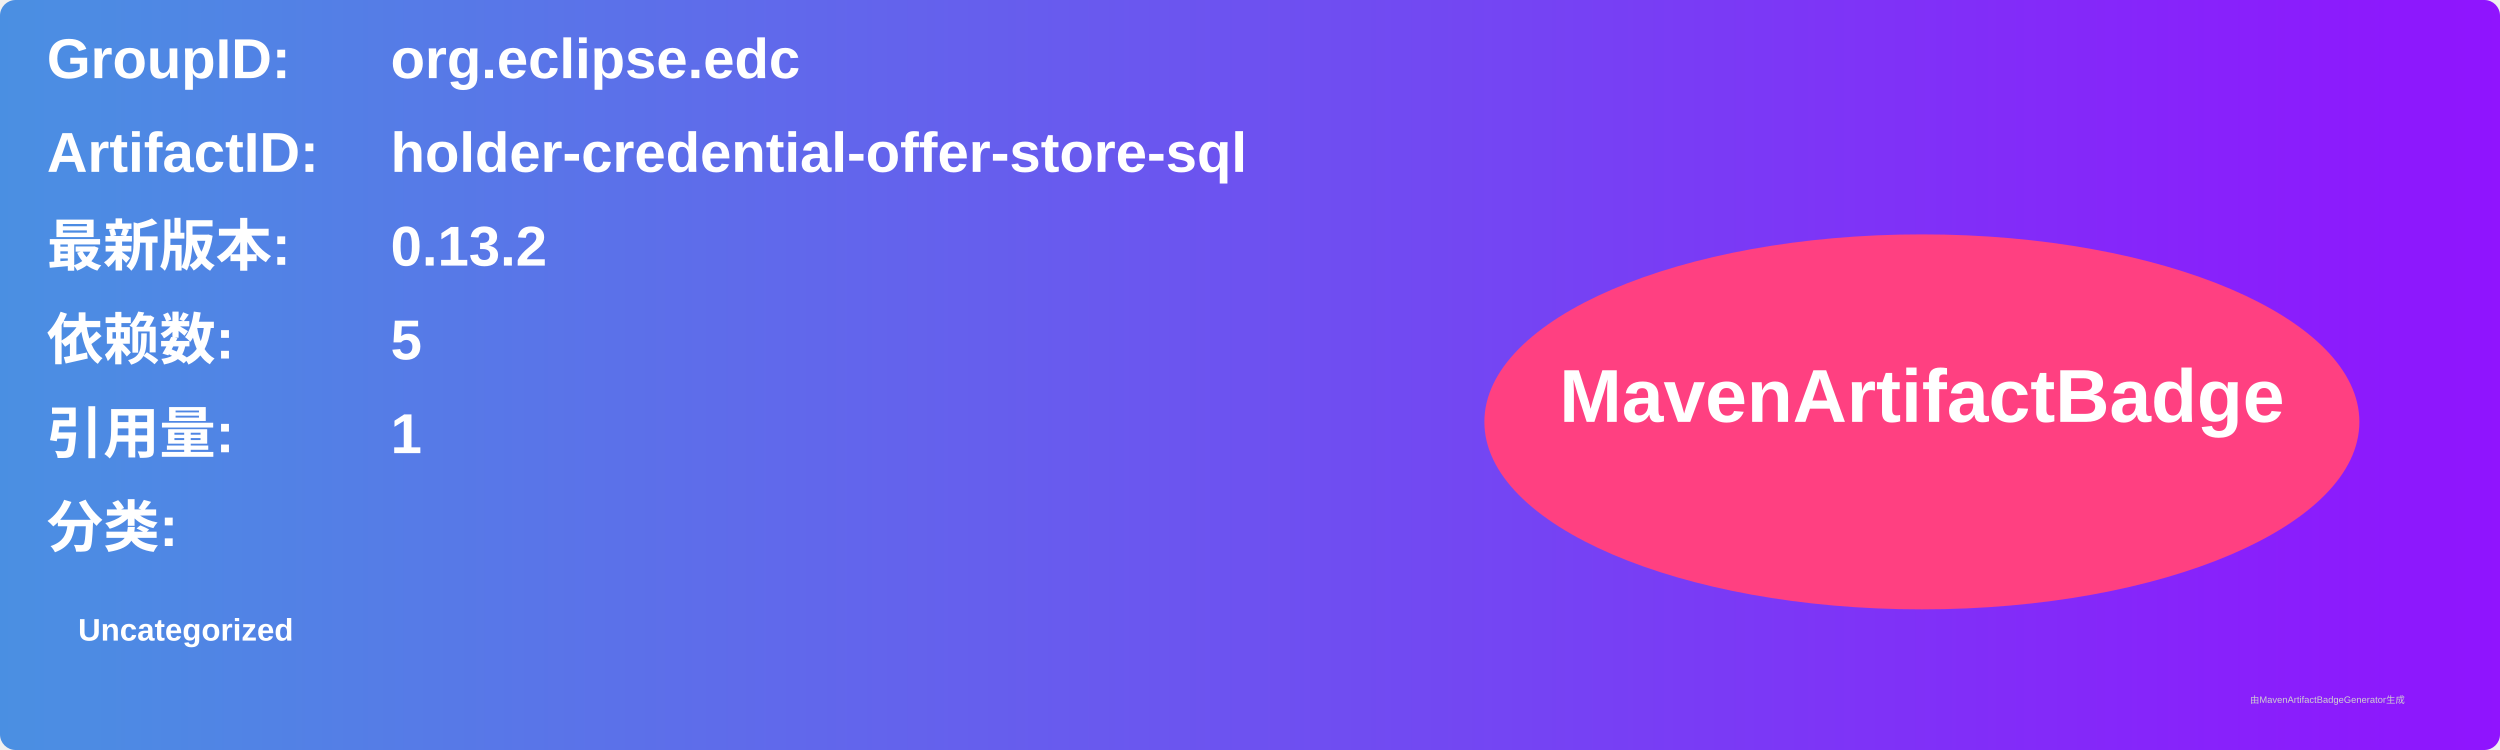
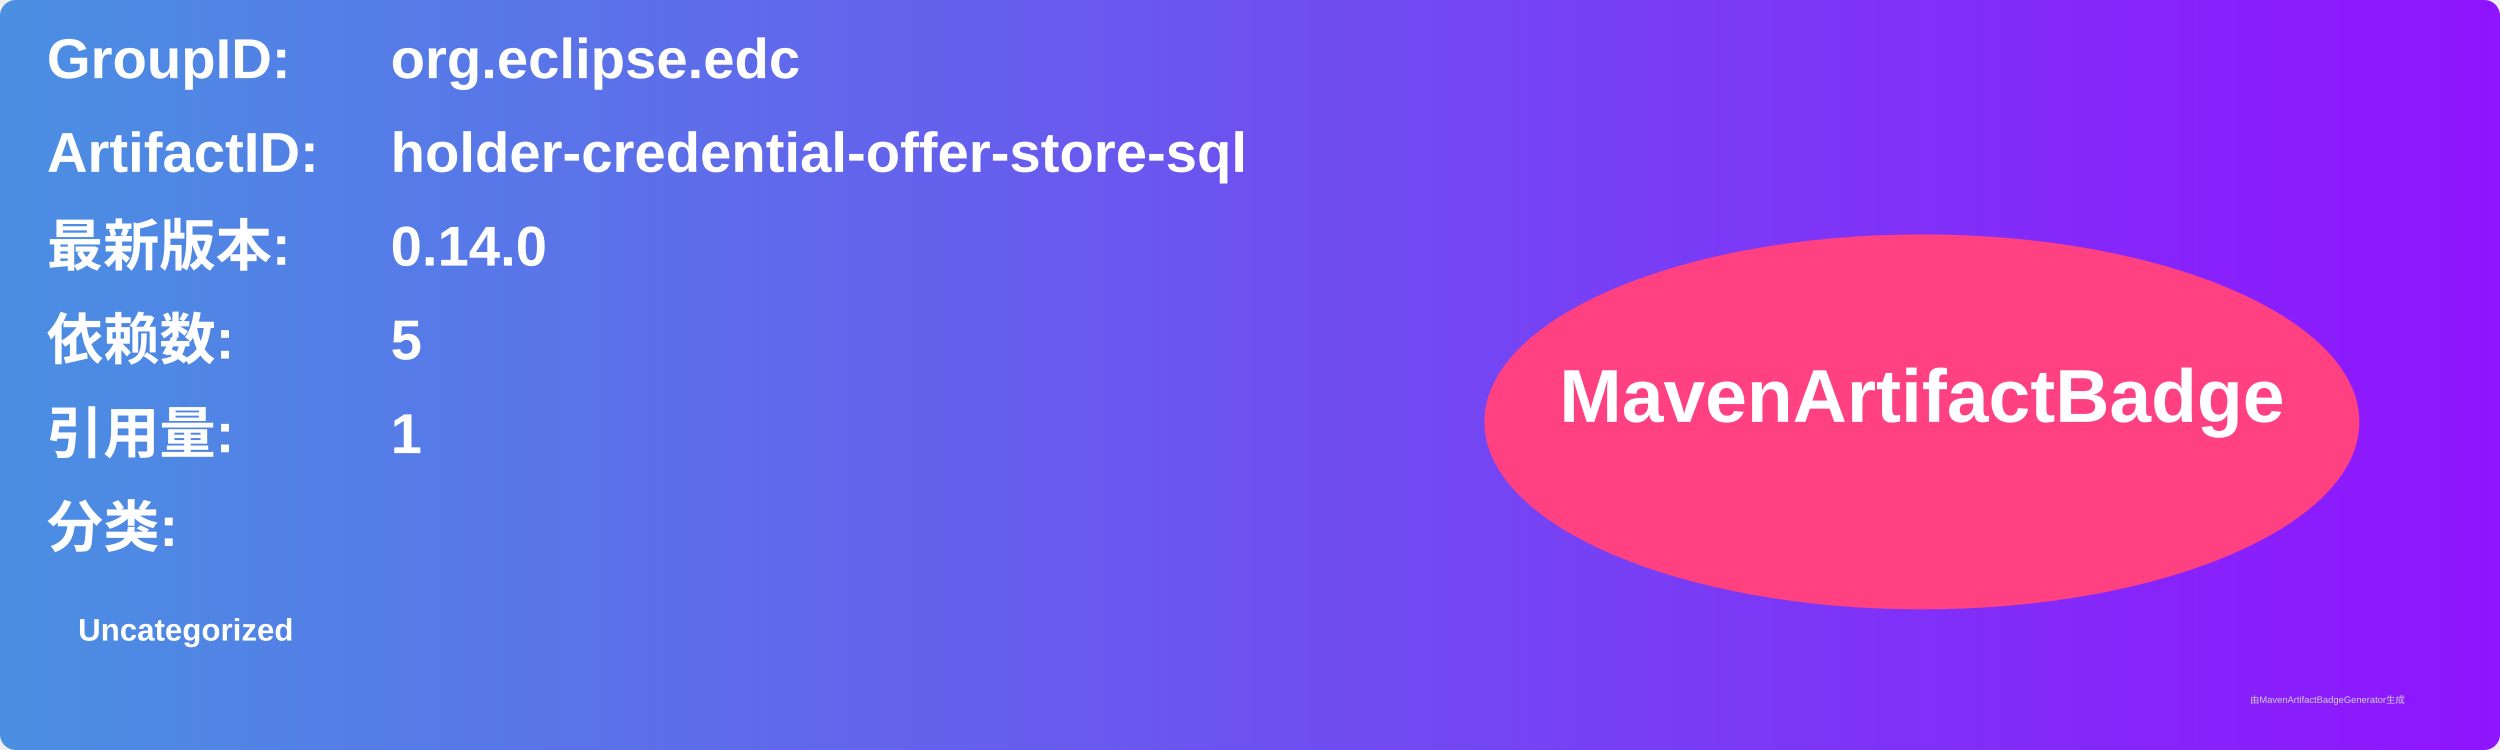
<svg xmlns="http://www.w3.org/2000/svg" width="800" height="240" viewBox="0 0 800 240">
  <linearGradient id="grad" x1="0%" y1="0%" x2="100%" y2="0%">
    <stop offset="0%" stop-color="#4a90e2" />
    <stop offset="100%" stop-color="#9013fe" />
  </linearGradient>
  <rect width="100%" height="100%" rx="5" ry="5" fill="url(#grad)" />
  <g transform="translate(15, 15)">
    <text x="0" y="10" font-family="Arial" font-size="18" fill="white" font-weight="bold" width="260">GroupID:</text>
    <text x="110" y="10" font-family="Arial" font-size="18" fill="white" font-weight="bold" width="460">org.eclipse.edc</text>
    <text x="0" y="40" font-family="Arial" font-size="18" fill="white" font-weight="bold" width="260">ArtifactID:</text>
    <text x="110" y="40" font-family="Arial" font-size="18" fill="white" font-weight="bold" width="460">holder-credential-offer-store-sql</text>
    <text x="0" y="70" font-family="Arial" font-size="18" fill="white" font-weight="bold">最新版本:</text>
    <text x="110" y="70" font-family="Arial" font-size="18" fill="white" font-weight="bold">
-       <tspan font-weight="bold">0.13.2</tspan>
+       <tspan font-weight="bold">0.14.0</tspan>
    </text>
    <text x="0" y="100" font-family="Arial" font-size="18" fill="white" font-weight="bold">依赖数: </text>
    <text x="110" y="100" font-family="Arial" font-size="18" fill="white">
      <tspan font-weight="bold">5</tspan>
    </text>
    <text x="0" y="130" font-family="Arial" font-size="18" fill="white" font-weight="bold">引用量: </text>
    <text x="110" y="130" font-family="Arial" font-size="18" fill="white">
      <tspan font-weight="bold">1</tspan>
    </text>
    <text x="0" y="160" font-family="Arial" font-size="18" fill="white" font-weight="bold">分类:</text>
    <text x="10" y="190" font-family="Arial" font-size="10" fill="white">
      <tspan font-weight="bold">Uncategorized</tspan>
    </text>
    <ellipse cx="600" cy="120" rx="140" ry="60" fill="#ff4081" />
    <text x="600" y="120" text-anchor="middle" font-family="Arial" font-size="24" fill="white" font-weight="bold">MavenArtifactBadge</text>
  </g>
  <text x="720" y="225" font-family="Arial" font-size="3" fill="#d0d0d0">由MavenArtifactBadgeGenerator生成</text>
</svg>
